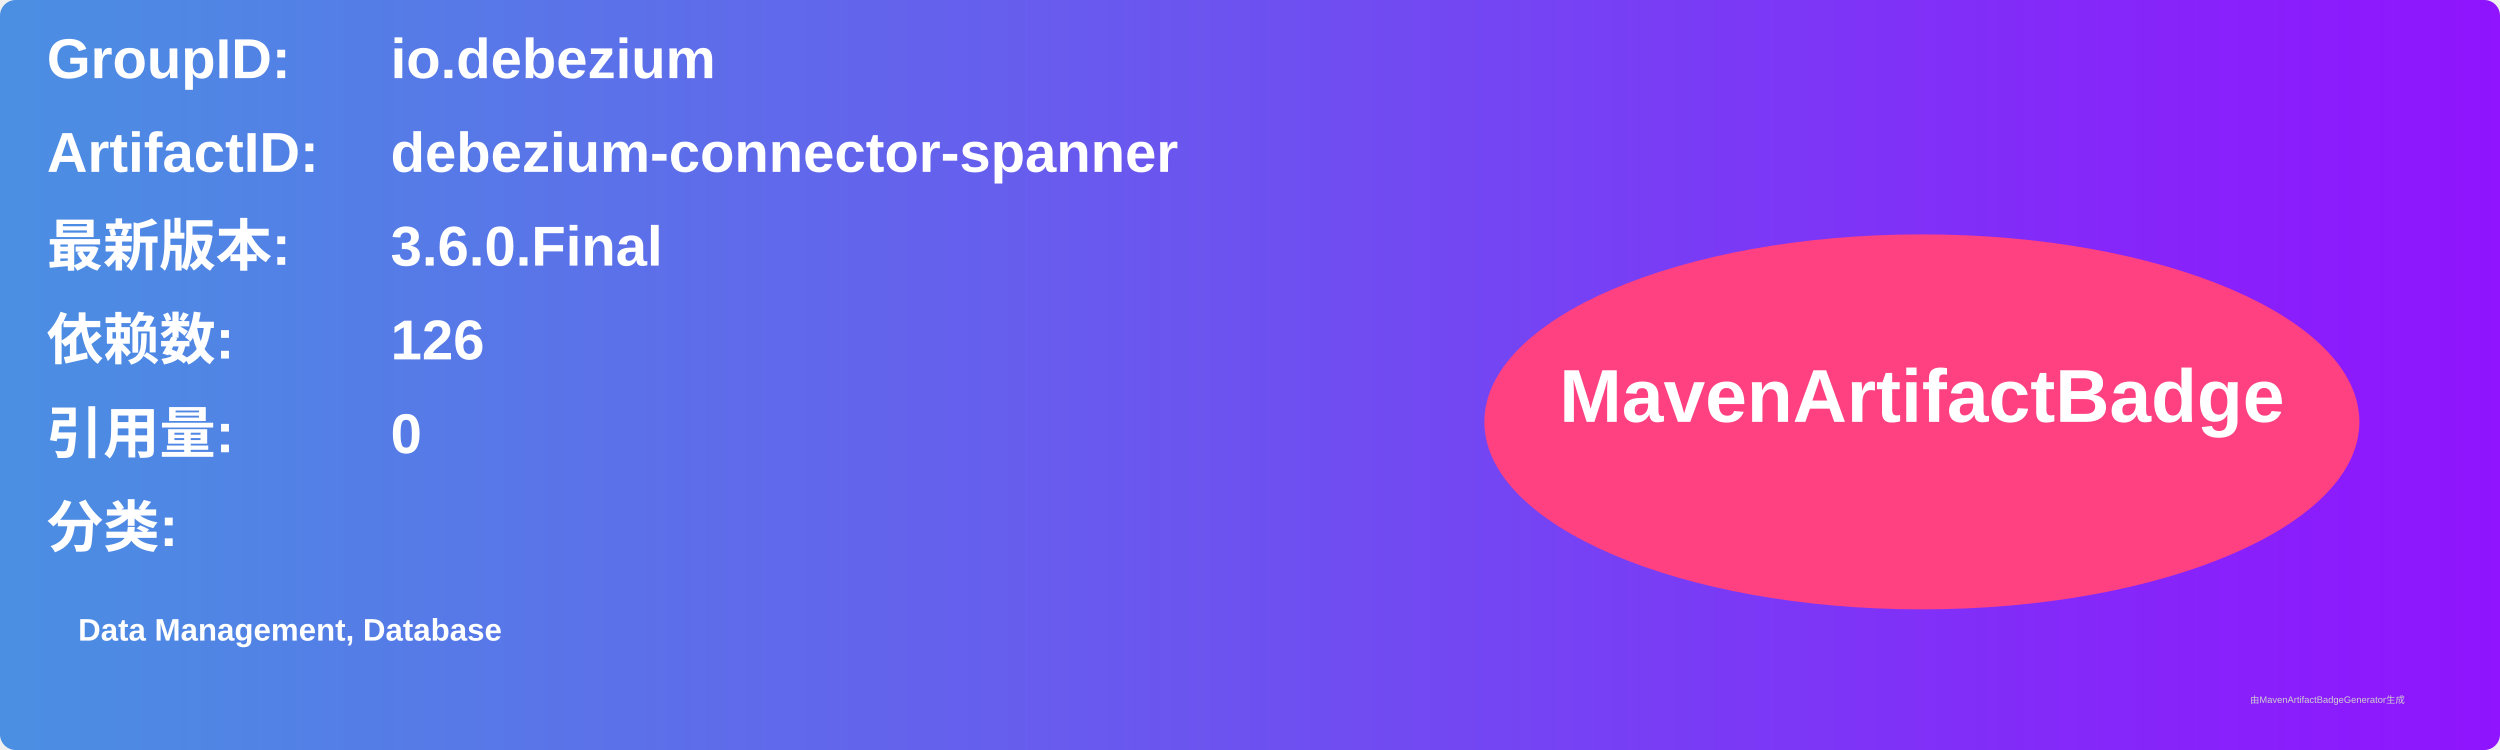
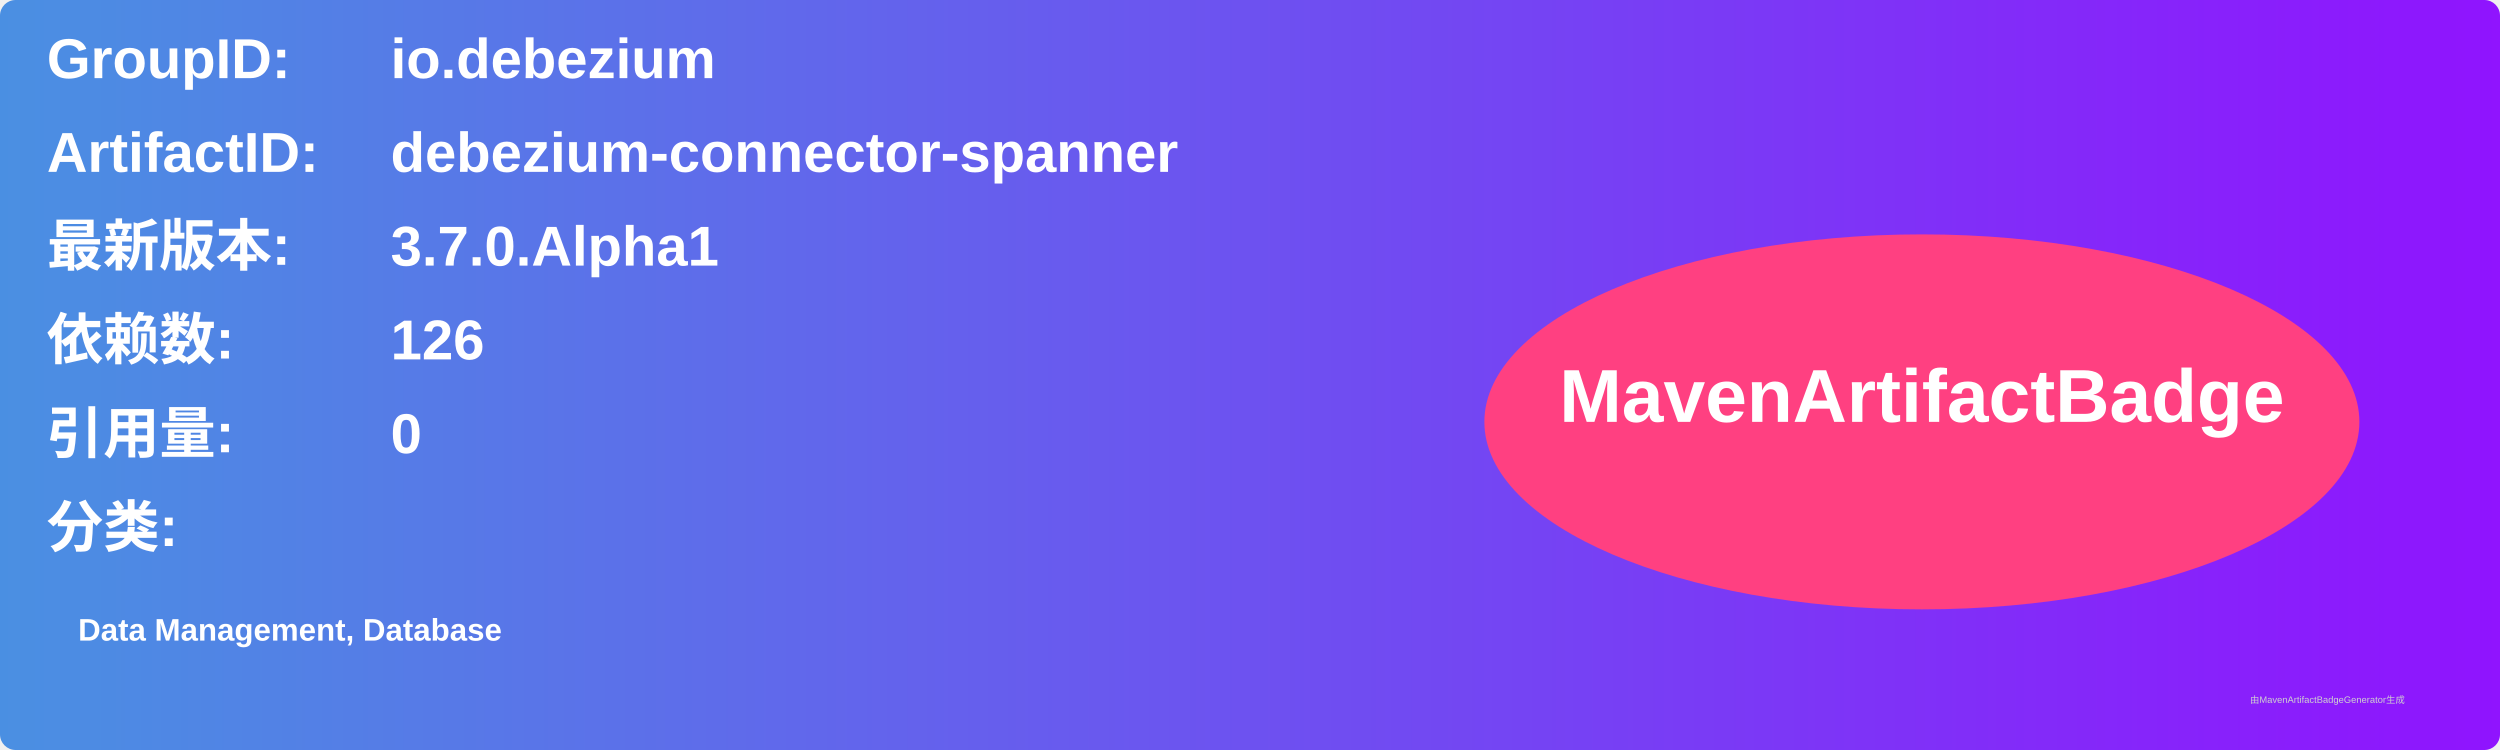
<svg xmlns="http://www.w3.org/2000/svg" width="800" height="240" viewBox="0 0 800 240">
  <linearGradient id="grad" x1="0%" y1="0%" x2="100%" y2="0%">
    <stop offset="0%" stop-color="#4a90e2" />
    <stop offset="100%" stop-color="#9013fe" />
  </linearGradient>
  <rect width="100%" height="100%" rx="5" ry="5" fill="url(#grad)" />
  <g transform="translate(15, 15)">
    <text x="0" y="10" font-family="Arial" font-size="18" fill="white" font-weight="bold" width="260">GroupID:</text>
    <text x="110" y="10" font-family="Arial" font-size="18" fill="white" font-weight="bold" width="460">io.debezium</text>
    <text x="0" y="40" font-family="Arial" font-size="18" fill="white" font-weight="bold" width="260">ArtifactID:</text>
    <text x="110" y="40" font-family="Arial" font-size="18" fill="white" font-weight="bold" width="460">debezium-connector-spanner</text>
    <text x="0" y="70" font-family="Arial" font-size="18" fill="white" font-weight="bold">最新版本:</text>
    <text x="110" y="70" font-family="Arial" font-size="18" fill="white" font-weight="bold">
-       <tspan font-weight="bold">3.6.0.Final</tspan>
+       <tspan font-weight="bold">3.7.0.Alpha1</tspan>
    </text>
    <text x="0" y="100" font-family="Arial" font-size="18" fill="white" font-weight="bold">依赖数: </text>
    <text x="110" y="100" font-family="Arial" font-size="18" fill="white">
      <tspan font-weight="bold">126</tspan>
    </text>
    <text x="0" y="130" font-family="Arial" font-size="18" fill="white" font-weight="bold">引用量: </text>
    <text x="110" y="130" font-family="Arial" font-size="18" fill="white">
      <tspan font-weight="bold">0</tspan>
    </text>
    <text x="0" y="160" font-family="Arial" font-size="18" fill="white" font-weight="bold">分类:</text>
    <text x="10" y="190" font-family="Arial" font-size="10" fill="white">
      <tspan font-weight="bold">Data Management, Database</tspan>
    </text>
    <ellipse cx="600" cy="120" rx="140" ry="60" fill="#ff4081" />
    <text x="600" y="120" text-anchor="middle" font-family="Arial" font-size="24" fill="white" font-weight="bold">MavenArtifactBadge</text>
  </g>
  <text x="720" y="225" font-family="Arial" font-size="3" fill="#d0d0d0">由MavenArtifactBadgeGenerator生成</text>
</svg>
